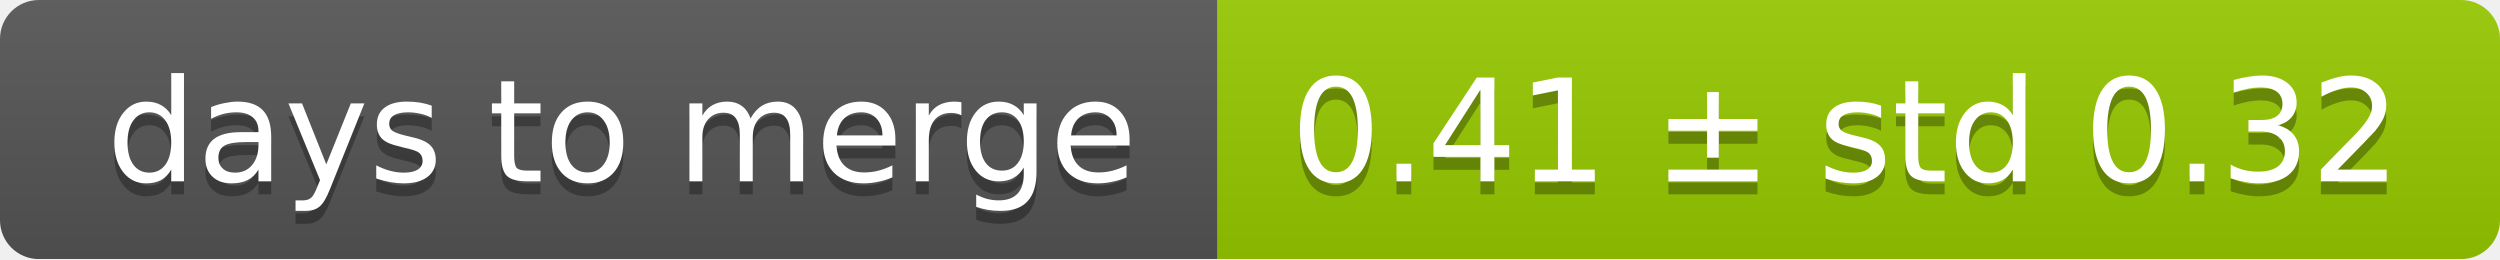
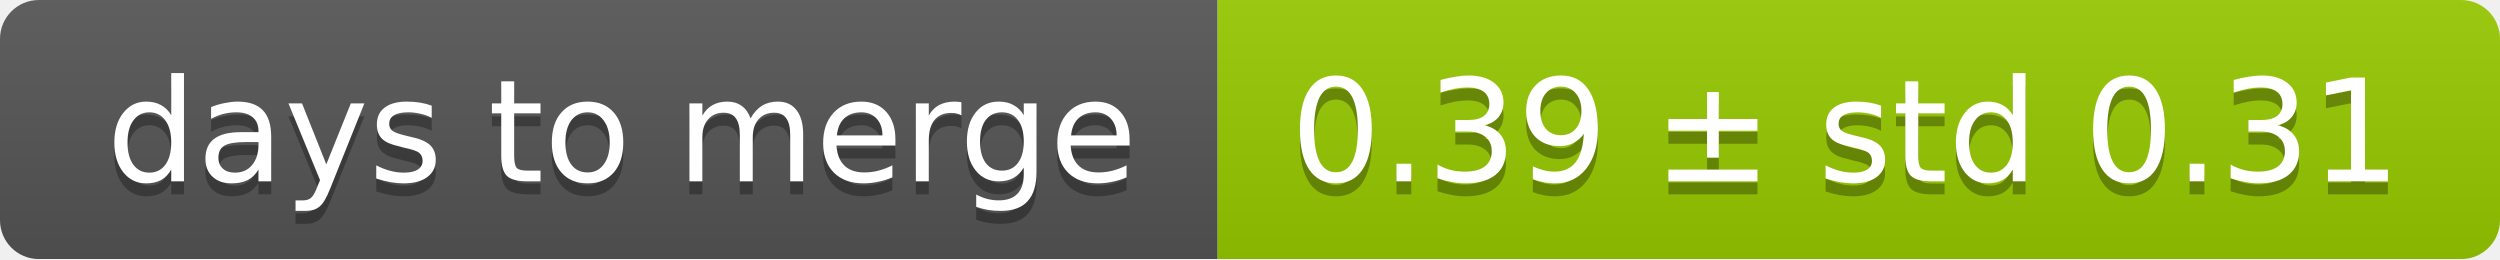
<svg xmlns="http://www.w3.org/2000/svg" width="193" height="20">
  <linearGradient id="smooth" x2="0" y2="100%">
    <stop offset="0" stop-color="#bbb" stop-opacity=".1" />
    <stop offset="1" stop-opacity=".1" />
  </linearGradient>
  <mask id="round">
    <rect width="193" height="20" rx="3" fill="#fff" />
  </mask>
  <g mask="url(#round)">
    <rect width="94" height="20" fill="#555" />
    <rect x="94" width="99" height="20" fill="#97ca00" />
    <rect width="193" height="20" fill="url(#smooth)" />
  </g>
  <g fill="#fff" text-anchor="middle" font-family="DejaVu Sans,Verdana,Geneva,sans-serif" font-size="11">
    <text x="48" y="15" fill="#010101" fill-opacity=".3">days to merge</text>
    <text x="48" y="14">days to merge</text>
-     <text x="142.5" y="15" fill="#010101" fill-opacity=".3">0.41 ± std 0.32</text>
-     <text x="142.5" y="14">0.41 ± std 0.32</text>
+     <text x="142.5" y="15" fill="#010101" fill-opacity=".3">0.39 ± std 0.31</text>
+     <text x="142.5" y="14">0.39 ± std 0.31</text>
  </g>
</svg>
